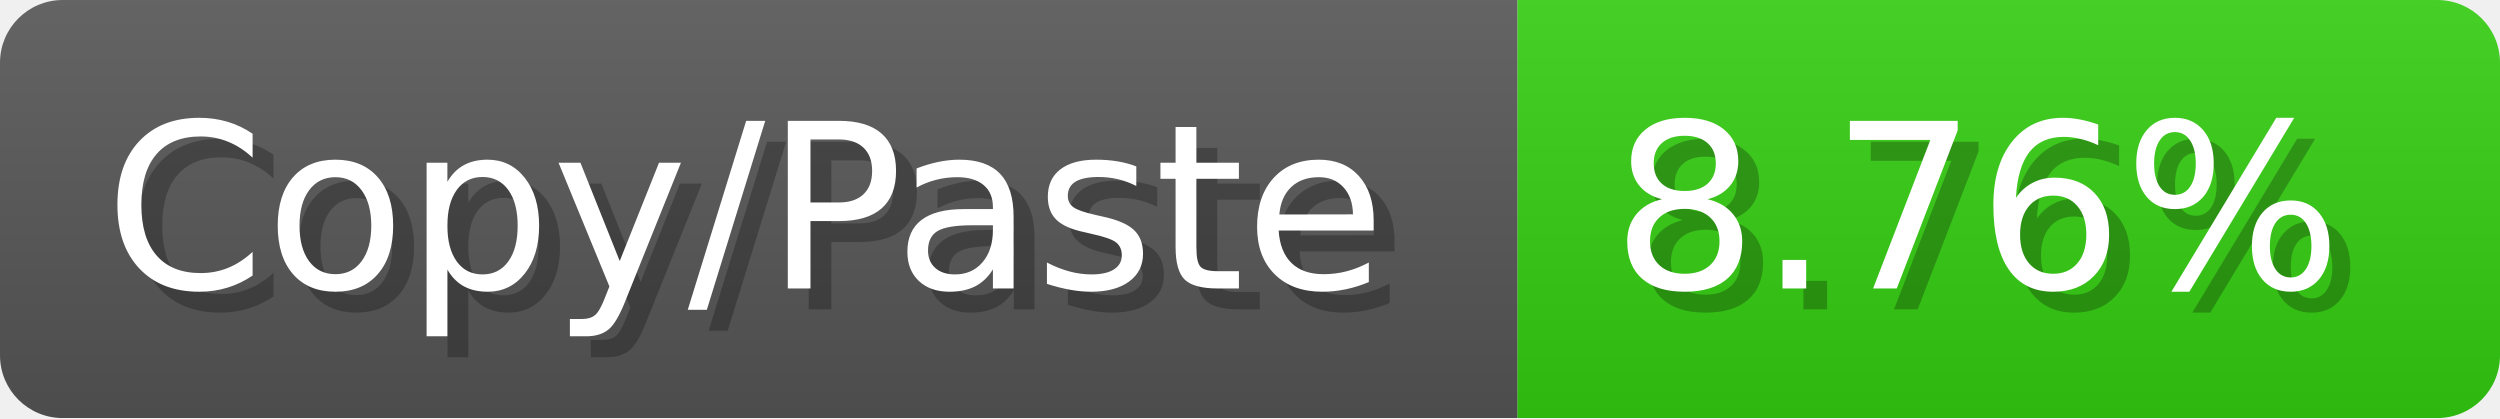
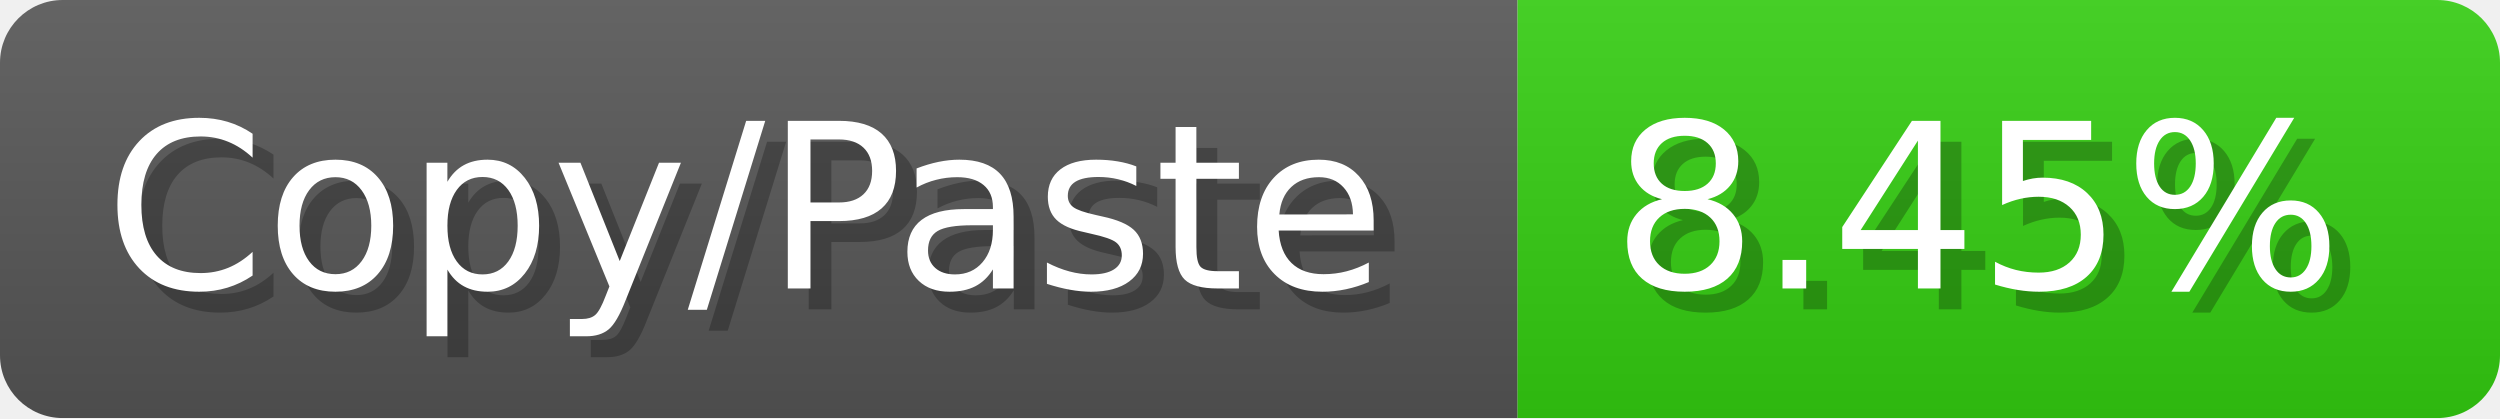
<svg xmlns="http://www.w3.org/2000/svg" width="119.6" height="20" viewBox="0 0 1196 200">
  <linearGradient id="a" x2="0" y2="100%">
    <stop offset="0" stop-opacity=".1" stop-color="#EEE" />
    <stop offset="1" stop-opacity=".1" />
  </linearGradient>
  <mask id="m">
    <rect width="1196" height="200" rx="30" fill="#FFF" />
  </mask>
  <g mask="url(#m)">
    <rect width="726" height="200" fill="#555" />
    <rect width="470" height="200" fill="#3C1" x="726" />
    <rect width="1196" height="200" fill="url(#a)" />
  </g>
  <g fill="#fff" text-anchor="start" font-family="Verdana,DejaVu Sans,sans-serif" font-size="110">
    <text x="60" y="148" textLength="626" fill="#000" opacity="0.25">Copy/Paste</text>
    <text x="50" y="138" textLength="626">Copy/Paste</text>
-     <text x="781" y="148" textLength="370" fill="#000" opacity="0.25">8.76%</text>
-     <text x="771" y="138" textLength="370">8.76%</text>
+     <text x="781" y="148" textLength="370" fill="#000" opacity="0.25">8.45%</text>
+     <text x="771" y="138" textLength="370">8.45%</text>
  </g>
</svg>
